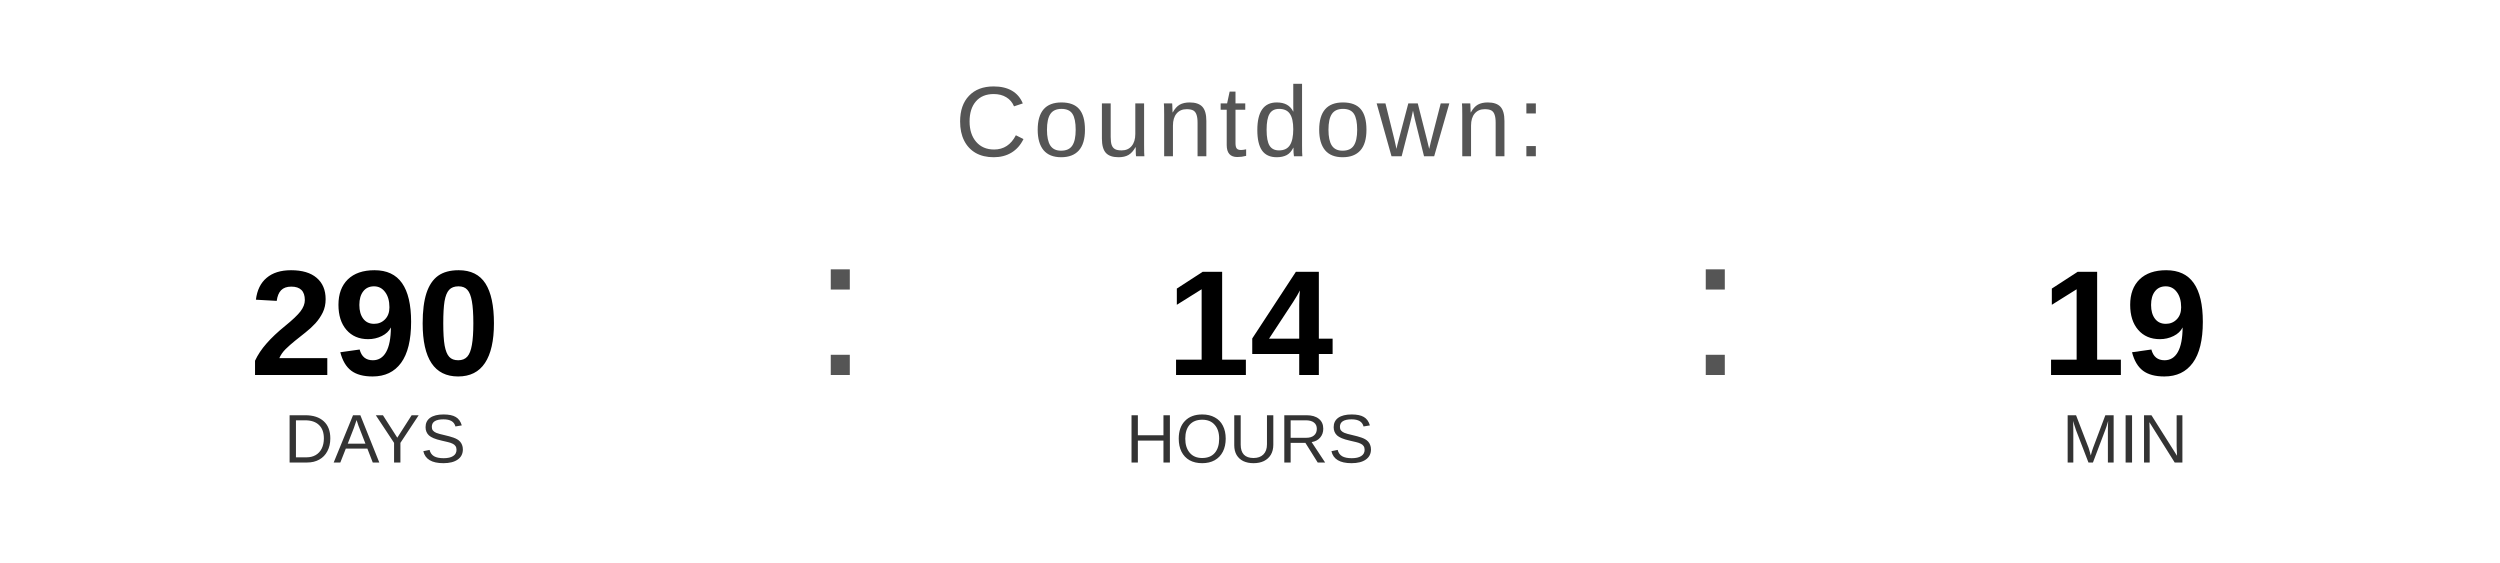
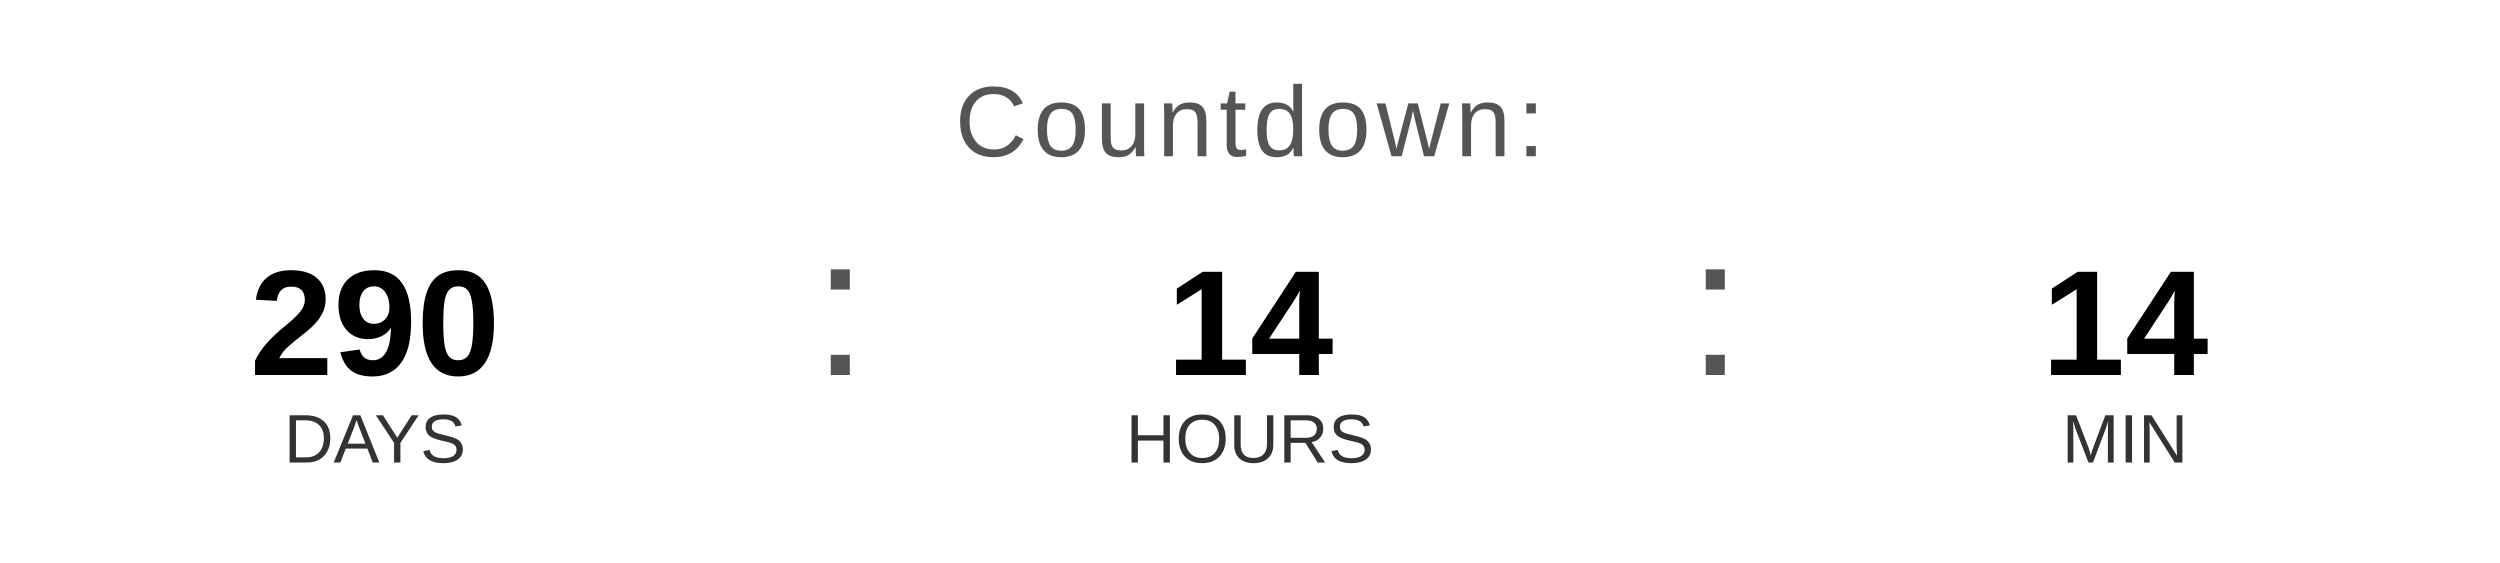
<svg xmlns="http://www.w3.org/2000/svg" width="400" height="90" viewBox="0 0 400 90">
  <text x="200" y="25" font-family="Arial, Helvetica, sans-serif" font-size="16" fill="#555555" text-anchor="middle" letter-spacing="1">
    Countdown:
  </text>
  <text x="60" y="60" font-family="Arial, Helvetica, sans-serif" font-size="24" font-weight="bold" fill="#000000" text-anchor="middle">290</text>
  <text x="60" y="74" font-family="Arial, Helvetica, sans-serif" font-size="11" fill="#333333" text-anchor="middle">DAYS</text>
  <text x="130" y="60" font-family="Arial, sans-serif" font-size="32" fill="#555555">:</text>
  <text x="200" y="60" font-family="Arial, Helvetica, sans-serif" font-size="24" font-weight="bold" fill="#000000" text-anchor="middle">14</text>
  <text x="200" y="74" font-family="Arial, Helvetica, sans-serif" font-size="11" fill="#333333" text-anchor="middle">HOURS</text>
  <text x="270" y="60" font-family="Arial, sans-serif" font-size="32" fill="#555555">:</text>
-   <text x="340" y="60" font-family="Arial, Helvetica, sans-serif" font-size="24" font-weight="bold" fill="#000000" text-anchor="middle">19</text>
+   <text x="340" y="60" font-family="Arial, Helvetica, sans-serif" font-size="24" font-weight="bold" fill="#000000" text-anchor="middle">14</text>
  <text x="340" y="74" font-family="Arial, Helvetica, sans-serif" font-size="11" fill="#333333" text-anchor="middle">MIN</text>
</svg>
